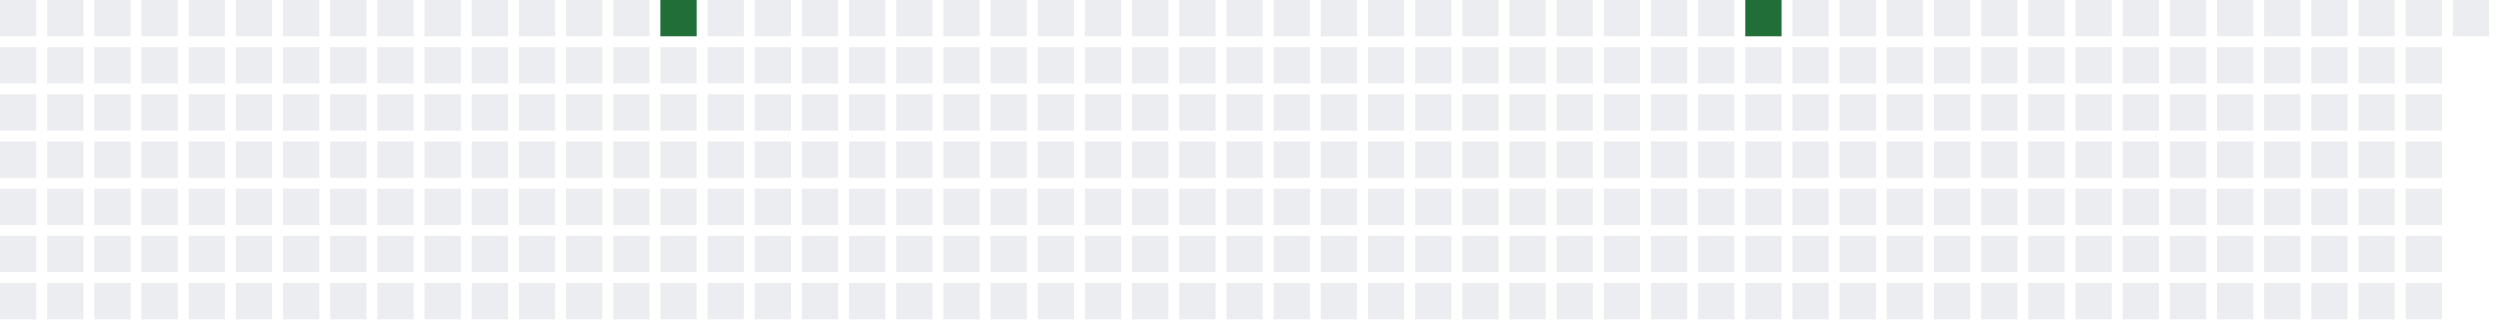
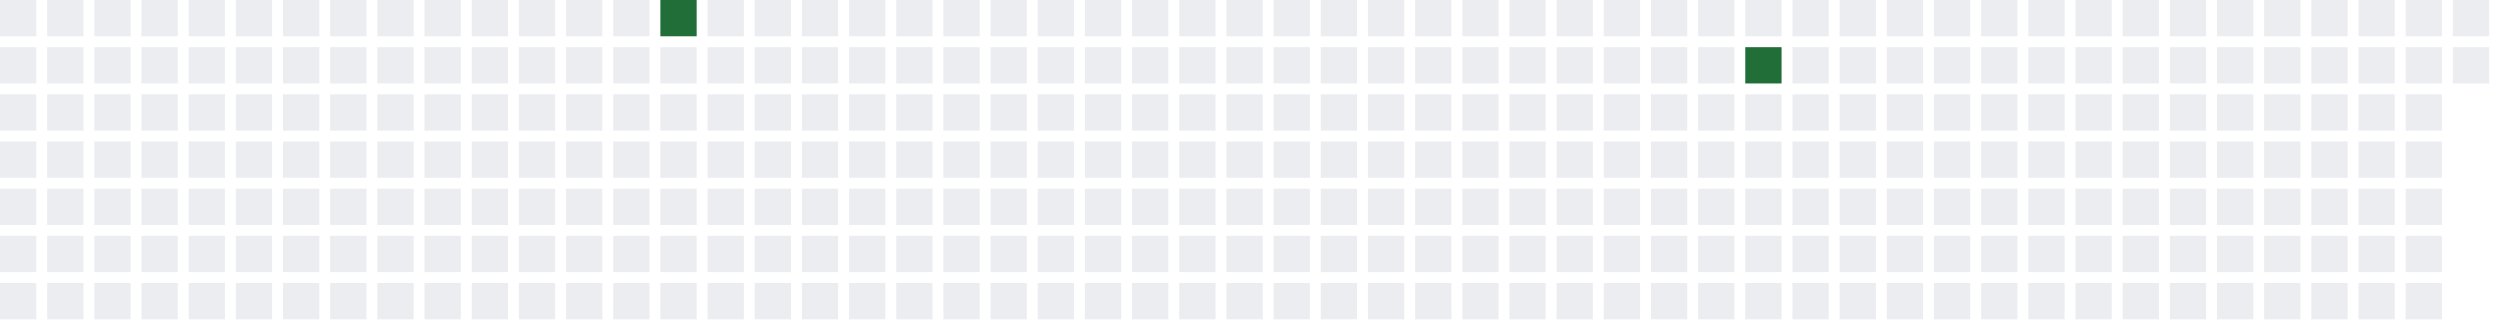
<svg xmlns="http://www.w3.org/2000/svg" width="689" height="91">
  <defs>
    <filter id="glow">
      <feGaussianBlur stdDeviation="3" result="coloredBlur" />
      <feMerge>
        <feMergeNode in="coloredBlur" />
        <feMergeNode in="SourceGraphic" />
      </feMerge>
    </filter>
  </defs>
  <style>
        .day-0 { fill: #ebedf0; }
        .day-1 { fill: #9be9a8; }
        .day-2 { fill: #40c463; }
        .day-3 { fill: #30a14e; }
        .day-4 { fill: #216e39; }

        @keyframes pulse-glow {
            0% { filter: url(#glow); opacity: 0.7; }
            50% { filter: url(#glow); opacity: 1; }
            100% { filter: url(#glow); opacity: 0.7; }
        }

        .glowing-rect {
            animation: pulse-glow 2s infinite alternate;
        }
    </style>
  <rect x="0" y="0" width="10" height="10" class="day-0" />
  <rect x="0" y="13" width="10" height="10" class="day-0" />
  <rect x="0" y="26" width="10" height="10" class="day-0" />
  <rect x="0" y="39" width="10" height="10" class="day-0" />
  <rect x="0" y="52" width="10" height="10" class="day-0" />
  <rect x="0" y="65" width="10" height="10" class="day-0" />
  <rect x="0" y="78" width="10" height="10" class="day-0" />
  <rect x="13" y="0" width="10" height="10" class="day-0" />
  <rect x="13" y="13" width="10" height="10" class="day-0" />
  <rect x="13" y="26" width="10" height="10" class="day-0" />
  <rect x="13" y="39" width="10" height="10" class="day-0" />
  <rect x="13" y="52" width="10" height="10" class="day-0" />
  <rect x="13" y="65" width="10" height="10" class="day-0" />
  <rect x="13" y="78" width="10" height="10" class="day-0" />
  <rect x="26" y="0" width="10" height="10" class="day-0" />
  <rect x="26" y="13" width="10" height="10" class="day-0" />
  <rect x="26" y="26" width="10" height="10" class="day-0" />
  <rect x="26" y="39" width="10" height="10" class="day-0" />
  <rect x="26" y="52" width="10" height="10" class="day-0" />
  <rect x="26" y="65" width="10" height="10" class="day-0" />
  <rect x="26" y="78" width="10" height="10" class="day-0" />
  <rect x="39" y="0" width="10" height="10" class="day-0" />
  <rect x="39" y="13" width="10" height="10" class="day-0" />
  <rect x="39" y="26" width="10" height="10" class="day-0" />
  <rect x="39" y="39" width="10" height="10" class="day-0" />
  <rect x="39" y="52" width="10" height="10" class="day-0" />
  <rect x="39" y="65" width="10" height="10" class="day-0" />
  <rect x="39" y="78" width="10" height="10" class="day-0" />
  <rect x="52" y="0" width="10" height="10" class="day-0" />
  <rect x="52" y="13" width="10" height="10" class="day-0" />
  <rect x="52" y="26" width="10" height="10" class="day-0" />
  <rect x="52" y="39" width="10" height="10" class="day-0" />
  <rect x="52" y="52" width="10" height="10" class="day-0" />
  <rect x="52" y="65" width="10" height="10" class="day-0" />
  <rect x="52" y="78" width="10" height="10" class="day-0" />
  <rect x="65" y="0" width="10" height="10" class="day-0" />
  <rect x="65" y="13" width="10" height="10" class="day-0" />
  <rect x="65" y="26" width="10" height="10" class="day-0" />
  <rect x="65" y="39" width="10" height="10" class="day-0" />
  <rect x="65" y="52" width="10" height="10" class="day-0" />
  <rect x="65" y="65" width="10" height="10" class="day-0" />
  <rect x="65" y="78" width="10" height="10" class="day-0" />
  <rect x="78" y="0" width="10" height="10" class="day-0" />
  <rect x="78" y="13" width="10" height="10" class="day-0" />
  <rect x="78" y="26" width="10" height="10" class="day-0" />
  <rect x="78" y="39" width="10" height="10" class="day-0" />
  <rect x="78" y="52" width="10" height="10" class="day-0" />
  <rect x="78" y="65" width="10" height="10" class="day-0" />
  <rect x="78" y="78" width="10" height="10" class="day-0" />
  <rect x="91" y="0" width="10" height="10" class="day-0" />
  <rect x="91" y="13" width="10" height="10" class="day-0" />
  <rect x="91" y="26" width="10" height="10" class="day-0" />
  <rect x="91" y="39" width="10" height="10" class="day-0" />
  <rect x="91" y="52" width="10" height="10" class="day-0" />
  <rect x="91" y="65" width="10" height="10" class="day-0" />
  <rect x="91" y="78" width="10" height="10" class="day-0" />
  <rect x="104" y="0" width="10" height="10" class="day-0" />
  <rect x="104" y="13" width="10" height="10" class="day-0" />
  <rect x="104" y="26" width="10" height="10" class="day-0" />
  <rect x="104" y="39" width="10" height="10" class="day-0" />
  <rect x="104" y="52" width="10" height="10" class="day-0" />
  <rect x="104" y="65" width="10" height="10" class="day-0" />
  <rect x="104" y="78" width="10" height="10" class="day-0" />
  <rect x="117" y="0" width="10" height="10" class="day-0" />
  <rect x="117" y="13" width="10" height="10" class="day-0" />
  <rect x="117" y="26" width="10" height="10" class="day-0" />
  <rect x="117" y="39" width="10" height="10" class="day-0" />
  <rect x="117" y="52" width="10" height="10" class="day-0" />
  <rect x="117" y="65" width="10" height="10" class="day-0" />
  <rect x="117" y="78" width="10" height="10" class="day-0" />
  <rect x="130" y="0" width="10" height="10" class="day-0" />
  <rect x="130" y="13" width="10" height="10" class="day-0" />
  <rect x="130" y="26" width="10" height="10" class="day-0" />
  <rect x="130" y="39" width="10" height="10" class="day-0" />
  <rect x="130" y="52" width="10" height="10" class="day-0" />
  <rect x="130" y="65" width="10" height="10" class="day-0" />
  <rect x="130" y="78" width="10" height="10" class="day-0" />
  <rect x="143" y="0" width="10" height="10" class="day-0" />
  <rect x="143" y="13" width="10" height="10" class="day-0" />
  <rect x="143" y="26" width="10" height="10" class="day-0" />
  <rect x="143" y="39" width="10" height="10" class="day-0" />
  <rect x="143" y="52" width="10" height="10" class="day-0" />
  <rect x="143" y="65" width="10" height="10" class="day-0" />
  <rect x="143" y="78" width="10" height="10" class="day-0" />
  <rect x="156" y="0" width="10" height="10" class="day-0" />
  <rect x="156" y="13" width="10" height="10" class="day-0" />
  <rect x="156" y="26" width="10" height="10" class="day-0" />
  <rect x="156" y="39" width="10" height="10" class="day-0" />
  <rect x="156" y="52" width="10" height="10" class="day-0" />
  <rect x="156" y="65" width="10" height="10" class="day-0" />
  <rect x="156" y="78" width="10" height="10" class="day-0" />
  <rect x="169" y="0" width="10" height="10" class="day-0" />
  <rect x="169" y="13" width="10" height="10" class="day-0" />
  <rect x="169" y="26" width="10" height="10" class="day-0" />
  <rect x="169" y="39" width="10" height="10" class="day-0" />
  <rect x="169" y="52" width="10" height="10" class="day-0" />
  <rect x="169" y="65" width="10" height="10" class="day-0" />
  <rect x="169" y="78" width="10" height="10" class="day-0" />
  <rect x="182" y="0" width="10" height="10" class="day-4 glowing-rect" />
  <rect x="182" y="13" width="10" height="10" class="day-0" />
  <rect x="182" y="26" width="10" height="10" class="day-0" />
  <rect x="182" y="39" width="10" height="10" class="day-0" />
  <rect x="182" y="52" width="10" height="10" class="day-0" />
  <rect x="182" y="65" width="10" height="10" class="day-0" />
  <rect x="182" y="78" width="10" height="10" class="day-0" />
  <rect x="195" y="0" width="10" height="10" class="day-0" />
  <rect x="195" y="13" width="10" height="10" class="day-0" />
  <rect x="195" y="26" width="10" height="10" class="day-0" />
  <rect x="195" y="39" width="10" height="10" class="day-0" />
  <rect x="195" y="52" width="10" height="10" class="day-0" />
  <rect x="195" y="65" width="10" height="10" class="day-0" />
  <rect x="195" y="78" width="10" height="10" class="day-0" />
  <rect x="208" y="0" width="10" height="10" class="day-0" />
  <rect x="208" y="13" width="10" height="10" class="day-0" />
  <rect x="208" y="26" width="10" height="10" class="day-0" />
  <rect x="208" y="39" width="10" height="10" class="day-0" />
  <rect x="208" y="52" width="10" height="10" class="day-0" />
  <rect x="208" y="65" width="10" height="10" class="day-0" />
  <rect x="208" y="78" width="10" height="10" class="day-0" />
  <rect x="221" y="0" width="10" height="10" class="day-0" />
  <rect x="221" y="13" width="10" height="10" class="day-0" />
  <rect x="221" y="26" width="10" height="10" class="day-0" />
  <rect x="221" y="39" width="10" height="10" class="day-0" />
  <rect x="221" y="52" width="10" height="10" class="day-0" />
  <rect x="221" y="65" width="10" height="10" class="day-0" />
  <rect x="221" y="78" width="10" height="10" class="day-0" />
  <rect x="234" y="0" width="10" height="10" class="day-0" />
  <rect x="234" y="13" width="10" height="10" class="day-0" />
  <rect x="234" y="26" width="10" height="10" class="day-0" />
  <rect x="234" y="39" width="10" height="10" class="day-0" />
  <rect x="234" y="52" width="10" height="10" class="day-0" />
  <rect x="234" y="65" width="10" height="10" class="day-0" />
  <rect x="234" y="78" width="10" height="10" class="day-0" />
  <rect x="247" y="0" width="10" height="10" class="day-0" />
  <rect x="247" y="13" width="10" height="10" class="day-0" />
  <rect x="247" y="26" width="10" height="10" class="day-0" />
  <rect x="247" y="39" width="10" height="10" class="day-0" />
  <rect x="247" y="52" width="10" height="10" class="day-0" />
  <rect x="247" y="65" width="10" height="10" class="day-0" />
  <rect x="247" y="78" width="10" height="10" class="day-0" />
  <rect x="260" y="0" width="10" height="10" class="day-0" />
  <rect x="260" y="13" width="10" height="10" class="day-0" />
  <rect x="260" y="26" width="10" height="10" class="day-0" />
  <rect x="260" y="39" width="10" height="10" class="day-0" />
  <rect x="260" y="52" width="10" height="10" class="day-0" />
  <rect x="260" y="65" width="10" height="10" class="day-0" />
  <rect x="260" y="78" width="10" height="10" class="day-0" />
  <rect x="273" y="0" width="10" height="10" class="day-0" />
  <rect x="273" y="13" width="10" height="10" class="day-0" />
  <rect x="273" y="26" width="10" height="10" class="day-0" />
  <rect x="273" y="39" width="10" height="10" class="day-0" />
  <rect x="273" y="52" width="10" height="10" class="day-0" />
  <rect x="273" y="65" width="10" height="10" class="day-0" />
  <rect x="273" y="78" width="10" height="10" class="day-0" />
  <rect x="286" y="0" width="10" height="10" class="day-0" />
  <rect x="286" y="13" width="10" height="10" class="day-0" />
  <rect x="286" y="26" width="10" height="10" class="day-0" />
  <rect x="286" y="39" width="10" height="10" class="day-0" />
  <rect x="286" y="52" width="10" height="10" class="day-0" />
  <rect x="286" y="65" width="10" height="10" class="day-0" />
  <rect x="286" y="78" width="10" height="10" class="day-0" />
  <rect x="299" y="0" width="10" height="10" class="day-0" />
  <rect x="299" y="13" width="10" height="10" class="day-0" />
  <rect x="299" y="26" width="10" height="10" class="day-0" />
  <rect x="299" y="39" width="10" height="10" class="day-0" />
  <rect x="299" y="52" width="10" height="10" class="day-0" />
  <rect x="299" y="65" width="10" height="10" class="day-0" />
  <rect x="299" y="78" width="10" height="10" class="day-0" />
  <rect x="312" y="0" width="10" height="10" class="day-0" />
  <rect x="312" y="13" width="10" height="10" class="day-0" />
  <rect x="312" y="26" width="10" height="10" class="day-0" />
  <rect x="312" y="39" width="10" height="10" class="day-0" />
  <rect x="312" y="52" width="10" height="10" class="day-0" />
  <rect x="312" y="65" width="10" height="10" class="day-0" />
  <rect x="312" y="78" width="10" height="10" class="day-0" />
  <rect x="325" y="0" width="10" height="10" class="day-0" />
  <rect x="325" y="13" width="10" height="10" class="day-0" />
  <rect x="325" y="26" width="10" height="10" class="day-0" />
  <rect x="325" y="39" width="10" height="10" class="day-0" />
  <rect x="325" y="52" width="10" height="10" class="day-0" />
  <rect x="325" y="65" width="10" height="10" class="day-0" />
  <rect x="325" y="78" width="10" height="10" class="day-0" />
  <rect x="338" y="0" width="10" height="10" class="day-0" />
  <rect x="338" y="13" width="10" height="10" class="day-0" />
  <rect x="338" y="26" width="10" height="10" class="day-0" />
  <rect x="338" y="39" width="10" height="10" class="day-0" />
  <rect x="338" y="52" width="10" height="10" class="day-0" />
  <rect x="338" y="65" width="10" height="10" class="day-0" />
  <rect x="338" y="78" width="10" height="10" class="day-0" />
  <rect x="351" y="0" width="10" height="10" class="day-0" />
  <rect x="351" y="13" width="10" height="10" class="day-0" />
  <rect x="351" y="26" width="10" height="10" class="day-0" />
  <rect x="351" y="39" width="10" height="10" class="day-0" />
  <rect x="351" y="52" width="10" height="10" class="day-0" />
  <rect x="351" y="65" width="10" height="10" class="day-0" />
  <rect x="351" y="78" width="10" height="10" class="day-0" />
  <rect x="364" y="0" width="10" height="10" class="day-0" />
  <rect x="364" y="13" width="10" height="10" class="day-0" />
  <rect x="364" y="26" width="10" height="10" class="day-0" />
  <rect x="364" y="39" width="10" height="10" class="day-0" />
  <rect x="364" y="52" width="10" height="10" class="day-0" />
  <rect x="364" y="65" width="10" height="10" class="day-0" />
  <rect x="364" y="78" width="10" height="10" class="day-0" />
  <rect x="377" y="0" width="10" height="10" class="day-0" />
  <rect x="377" y="13" width="10" height="10" class="day-0" />
  <rect x="377" y="26" width="10" height="10" class="day-0" />
  <rect x="377" y="39" width="10" height="10" class="day-0" />
  <rect x="377" y="52" width="10" height="10" class="day-0" />
  <rect x="377" y="65" width="10" height="10" class="day-0" />
  <rect x="377" y="78" width="10" height="10" class="day-0" />
  <rect x="390" y="0" width="10" height="10" class="day-0" />
  <rect x="390" y="13" width="10" height="10" class="day-0" />
  <rect x="390" y="26" width="10" height="10" class="day-0" />
  <rect x="390" y="39" width="10" height="10" class="day-0" />
  <rect x="390" y="52" width="10" height="10" class="day-0" />
  <rect x="390" y="65" width="10" height="10" class="day-0" />
  <rect x="390" y="78" width="10" height="10" class="day-0" />
  <rect x="403" y="0" width="10" height="10" class="day-0" />
  <rect x="403" y="13" width="10" height="10" class="day-0" />
  <rect x="403" y="26" width="10" height="10" class="day-0" />
  <rect x="403" y="39" width="10" height="10" class="day-0" />
  <rect x="403" y="52" width="10" height="10" class="day-0" />
  <rect x="403" y="65" width="10" height="10" class="day-0" />
  <rect x="403" y="78" width="10" height="10" class="day-0" />
  <rect x="416" y="0" width="10" height="10" class="day-0" />
  <rect x="416" y="13" width="10" height="10" class="day-0" />
  <rect x="416" y="26" width="10" height="10" class="day-0" />
  <rect x="416" y="39" width="10" height="10" class="day-0" />
  <rect x="416" y="52" width="10" height="10" class="day-0" />
  <rect x="416" y="65" width="10" height="10" class="day-0" />
  <rect x="416" y="78" width="10" height="10" class="day-0" />
  <rect x="429" y="0" width="10" height="10" class="day-0" />
  <rect x="429" y="13" width="10" height="10" class="day-0" />
  <rect x="429" y="26" width="10" height="10" class="day-0" />
  <rect x="429" y="39" width="10" height="10" class="day-0" />
  <rect x="429" y="52" width="10" height="10" class="day-0" />
  <rect x="429" y="65" width="10" height="10" class="day-0" />
  <rect x="429" y="78" width="10" height="10" class="day-0" />
  <rect x="442" y="0" width="10" height="10" class="day-0" />
  <rect x="442" y="13" width="10" height="10" class="day-0" />
  <rect x="442" y="26" width="10" height="10" class="day-0" />
  <rect x="442" y="39" width="10" height="10" class="day-0" />
  <rect x="442" y="52" width="10" height="10" class="day-0" />
  <rect x="442" y="65" width="10" height="10" class="day-0" />
  <rect x="442" y="78" width="10" height="10" class="day-0" />
  <rect x="455" y="0" width="10" height="10" class="day-0" />
  <rect x="455" y="13" width="10" height="10" class="day-0" />
  <rect x="455" y="26" width="10" height="10" class="day-0" />
  <rect x="455" y="39" width="10" height="10" class="day-0" />
  <rect x="455" y="52" width="10" height="10" class="day-0" />
  <rect x="455" y="65" width="10" height="10" class="day-0" />
  <rect x="455" y="78" width="10" height="10" class="day-0" />
  <rect x="468" y="0" width="10" height="10" class="day-0" />
  <rect x="468" y="13" width="10" height="10" class="day-0" />
  <rect x="468" y="26" width="10" height="10" class="day-0" />
  <rect x="468" y="39" width="10" height="10" class="day-0" />
  <rect x="468" y="52" width="10" height="10" class="day-0" />
  <rect x="468" y="65" width="10" height="10" class="day-0" />
  <rect x="468" y="78" width="10" height="10" class="day-0" />
-   <rect x="481" y="0" width="10" height="10" class="day-4 glowing-rect" />
-   <rect x="481" y="13" width="10" height="10" class="day-0" />
+   <rect x="481" y="0" width="10" height="10" class="day-0" />
+   <rect x="481" y="13" width="10" height="10" class="day-4 glowing-rect" />
  <rect x="481" y="26" width="10" height="10" class="day-0" />
  <rect x="481" y="39" width="10" height="10" class="day-0" />
  <rect x="481" y="52" width="10" height="10" class="day-0" />
  <rect x="481" y="65" width="10" height="10" class="day-0" />
  <rect x="481" y="78" width="10" height="10" class="day-0" />
  <rect x="494" y="0" width="10" height="10" class="day-0" />
  <rect x="494" y="13" width="10" height="10" class="day-0" />
  <rect x="494" y="26" width="10" height="10" class="day-0" />
  <rect x="494" y="39" width="10" height="10" class="day-0" />
  <rect x="494" y="52" width="10" height="10" class="day-0" />
  <rect x="494" y="65" width="10" height="10" class="day-0" />
  <rect x="494" y="78" width="10" height="10" class="day-0" />
  <rect x="507" y="0" width="10" height="10" class="day-0" />
  <rect x="507" y="13" width="10" height="10" class="day-0" />
  <rect x="507" y="26" width="10" height="10" class="day-0" />
  <rect x="507" y="39" width="10" height="10" class="day-0" />
  <rect x="507" y="52" width="10" height="10" class="day-0" />
  <rect x="507" y="65" width="10" height="10" class="day-0" />
  <rect x="507" y="78" width="10" height="10" class="day-0" />
  <rect x="520" y="0" width="10" height="10" class="day-0" />
  <rect x="520" y="13" width="10" height="10" class="day-0" />
  <rect x="520" y="26" width="10" height="10" class="day-0" />
  <rect x="520" y="39" width="10" height="10" class="day-0" />
  <rect x="520" y="52" width="10" height="10" class="day-0" />
  <rect x="520" y="65" width="10" height="10" class="day-0" />
  <rect x="520" y="78" width="10" height="10" class="day-0" />
  <rect x="533" y="0" width="10" height="10" class="day-0" />
  <rect x="533" y="13" width="10" height="10" class="day-0" />
  <rect x="533" y="26" width="10" height="10" class="day-0" />
  <rect x="533" y="39" width="10" height="10" class="day-0" />
  <rect x="533" y="52" width="10" height="10" class="day-0" />
  <rect x="533" y="65" width="10" height="10" class="day-0" />
  <rect x="533" y="78" width="10" height="10" class="day-0" />
  <rect x="546" y="0" width="10" height="10" class="day-0" />
  <rect x="546" y="13" width="10" height="10" class="day-0" />
  <rect x="546" y="26" width="10" height="10" class="day-0" />
  <rect x="546" y="39" width="10" height="10" class="day-0" />
  <rect x="546" y="52" width="10" height="10" class="day-0" />
  <rect x="546" y="65" width="10" height="10" class="day-0" />
  <rect x="546" y="78" width="10" height="10" class="day-0" />
  <rect x="559" y="0" width="10" height="10" class="day-0" />
  <rect x="559" y="13" width="10" height="10" class="day-0" />
  <rect x="559" y="26" width="10" height="10" class="day-0" />
  <rect x="559" y="39" width="10" height="10" class="day-0" />
  <rect x="559" y="52" width="10" height="10" class="day-0" />
  <rect x="559" y="65" width="10" height="10" class="day-0" />
  <rect x="559" y="78" width="10" height="10" class="day-0" />
  <rect x="572" y="0" width="10" height="10" class="day-0" />
  <rect x="572" y="13" width="10" height="10" class="day-0" />
  <rect x="572" y="26" width="10" height="10" class="day-0" />
  <rect x="572" y="39" width="10" height="10" class="day-0" />
  <rect x="572" y="52" width="10" height="10" class="day-0" />
  <rect x="572" y="65" width="10" height="10" class="day-0" />
  <rect x="572" y="78" width="10" height="10" class="day-0" />
  <rect x="585" y="0" width="10" height="10" class="day-0" />
  <rect x="585" y="13" width="10" height="10" class="day-0" />
  <rect x="585" y="26" width="10" height="10" class="day-0" />
  <rect x="585" y="39" width="10" height="10" class="day-0" />
  <rect x="585" y="52" width="10" height="10" class="day-0" />
  <rect x="585" y="65" width="10" height="10" class="day-0" />
  <rect x="585" y="78" width="10" height="10" class="day-0" />
  <rect x="598" y="0" width="10" height="10" class="day-0" />
  <rect x="598" y="13" width="10" height="10" class="day-0" />
  <rect x="598" y="26" width="10" height="10" class="day-0" />
  <rect x="598" y="39" width="10" height="10" class="day-0" />
  <rect x="598" y="52" width="10" height="10" class="day-0" />
  <rect x="598" y="65" width="10" height="10" class="day-0" />
  <rect x="598" y="78" width="10" height="10" class="day-0" />
  <rect x="611" y="0" width="10" height="10" class="day-0" />
  <rect x="611" y="13" width="10" height="10" class="day-0" />
  <rect x="611" y="26" width="10" height="10" class="day-0" />
  <rect x="611" y="39" width="10" height="10" class="day-0" />
  <rect x="611" y="52" width="10" height="10" class="day-0" />
  <rect x="611" y="65" width="10" height="10" class="day-0" />
  <rect x="611" y="78" width="10" height="10" class="day-0" />
  <rect x="624" y="0" width="10" height="10" class="day-0" />
  <rect x="624" y="13" width="10" height="10" class="day-0" />
  <rect x="624" y="26" width="10" height="10" class="day-0" />
  <rect x="624" y="39" width="10" height="10" class="day-0" />
  <rect x="624" y="52" width="10" height="10" class="day-0" />
  <rect x="624" y="65" width="10" height="10" class="day-0" />
  <rect x="624" y="78" width="10" height="10" class="day-0" />
  <rect x="637" y="0" width="10" height="10" class="day-0" />
  <rect x="637" y="13" width="10" height="10" class="day-0" />
  <rect x="637" y="26" width="10" height="10" class="day-0" />
  <rect x="637" y="39" width="10" height="10" class="day-0" />
  <rect x="637" y="52" width="10" height="10" class="day-0" />
  <rect x="637" y="65" width="10" height="10" class="day-0" />
  <rect x="637" y="78" width="10" height="10" class="day-0" />
  <rect x="650" y="0" width="10" height="10" class="day-0" />
  <rect x="650" y="13" width="10" height="10" class="day-0" />
  <rect x="650" y="26" width="10" height="10" class="day-0" />
  <rect x="650" y="39" width="10" height="10" class="day-0" />
  <rect x="650" y="52" width="10" height="10" class="day-0" />
  <rect x="650" y="65" width="10" height="10" class="day-0" />
  <rect x="650" y="78" width="10" height="10" class="day-0" />
  <rect x="663" y="0" width="10" height="10" class="day-0" />
  <rect x="663" y="13" width="10" height="10" class="day-0" />
  <rect x="663" y="26" width="10" height="10" class="day-0" />
  <rect x="663" y="39" width="10" height="10" class="day-0" />
  <rect x="663" y="52" width="10" height="10" class="day-0" />
  <rect x="663" y="65" width="10" height="10" class="day-0" />
  <rect x="663" y="78" width="10" height="10" class="day-0" />
  <rect x="676" y="0" width="10" height="10" class="day-0" />
+   <rect x="676" y="13" width="10" height="10" class="day-0" />
</svg>
